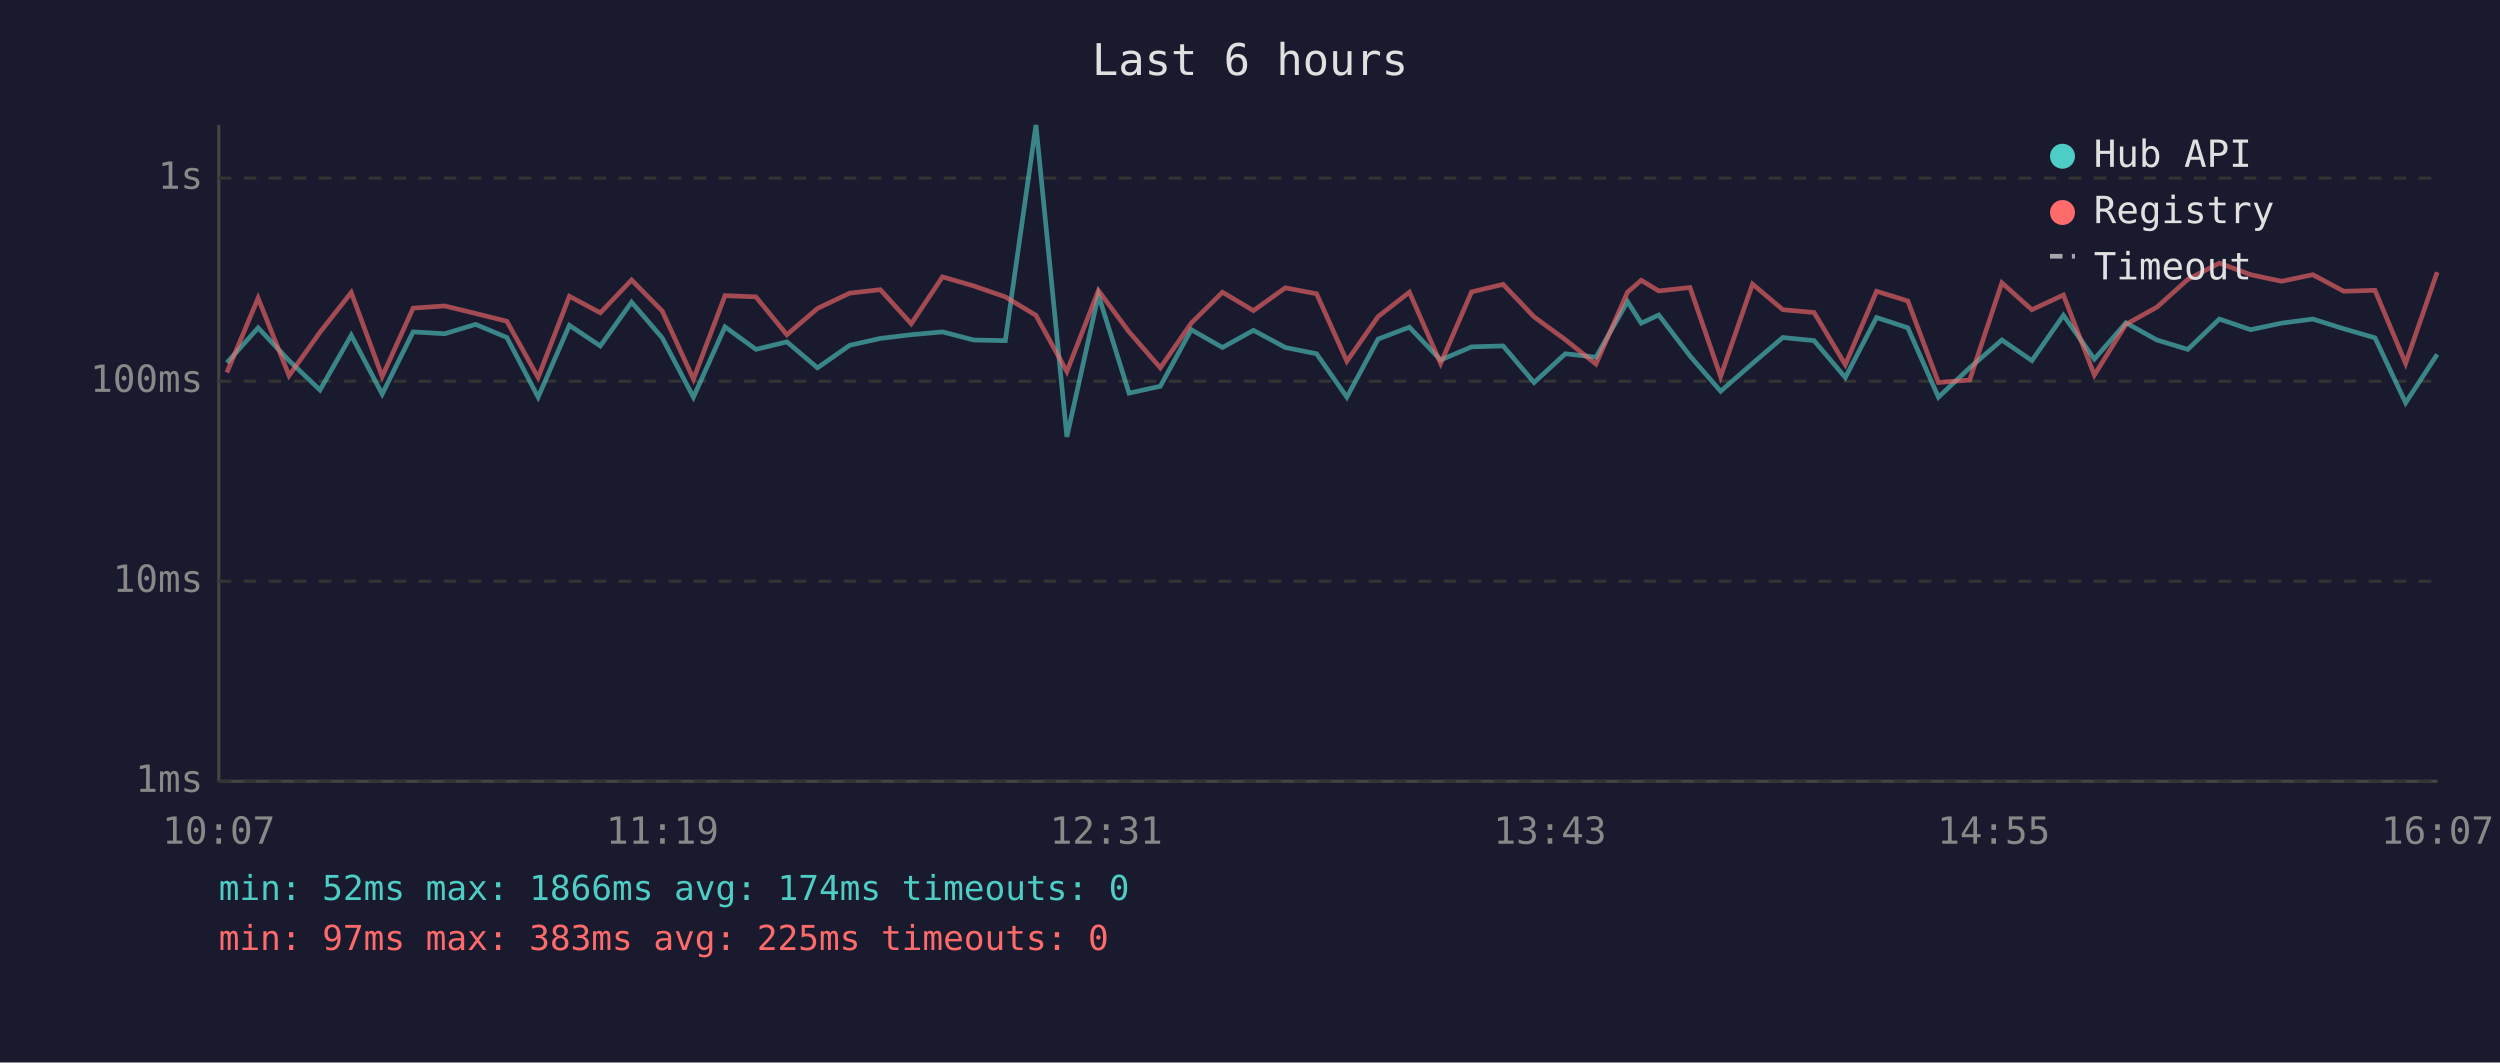
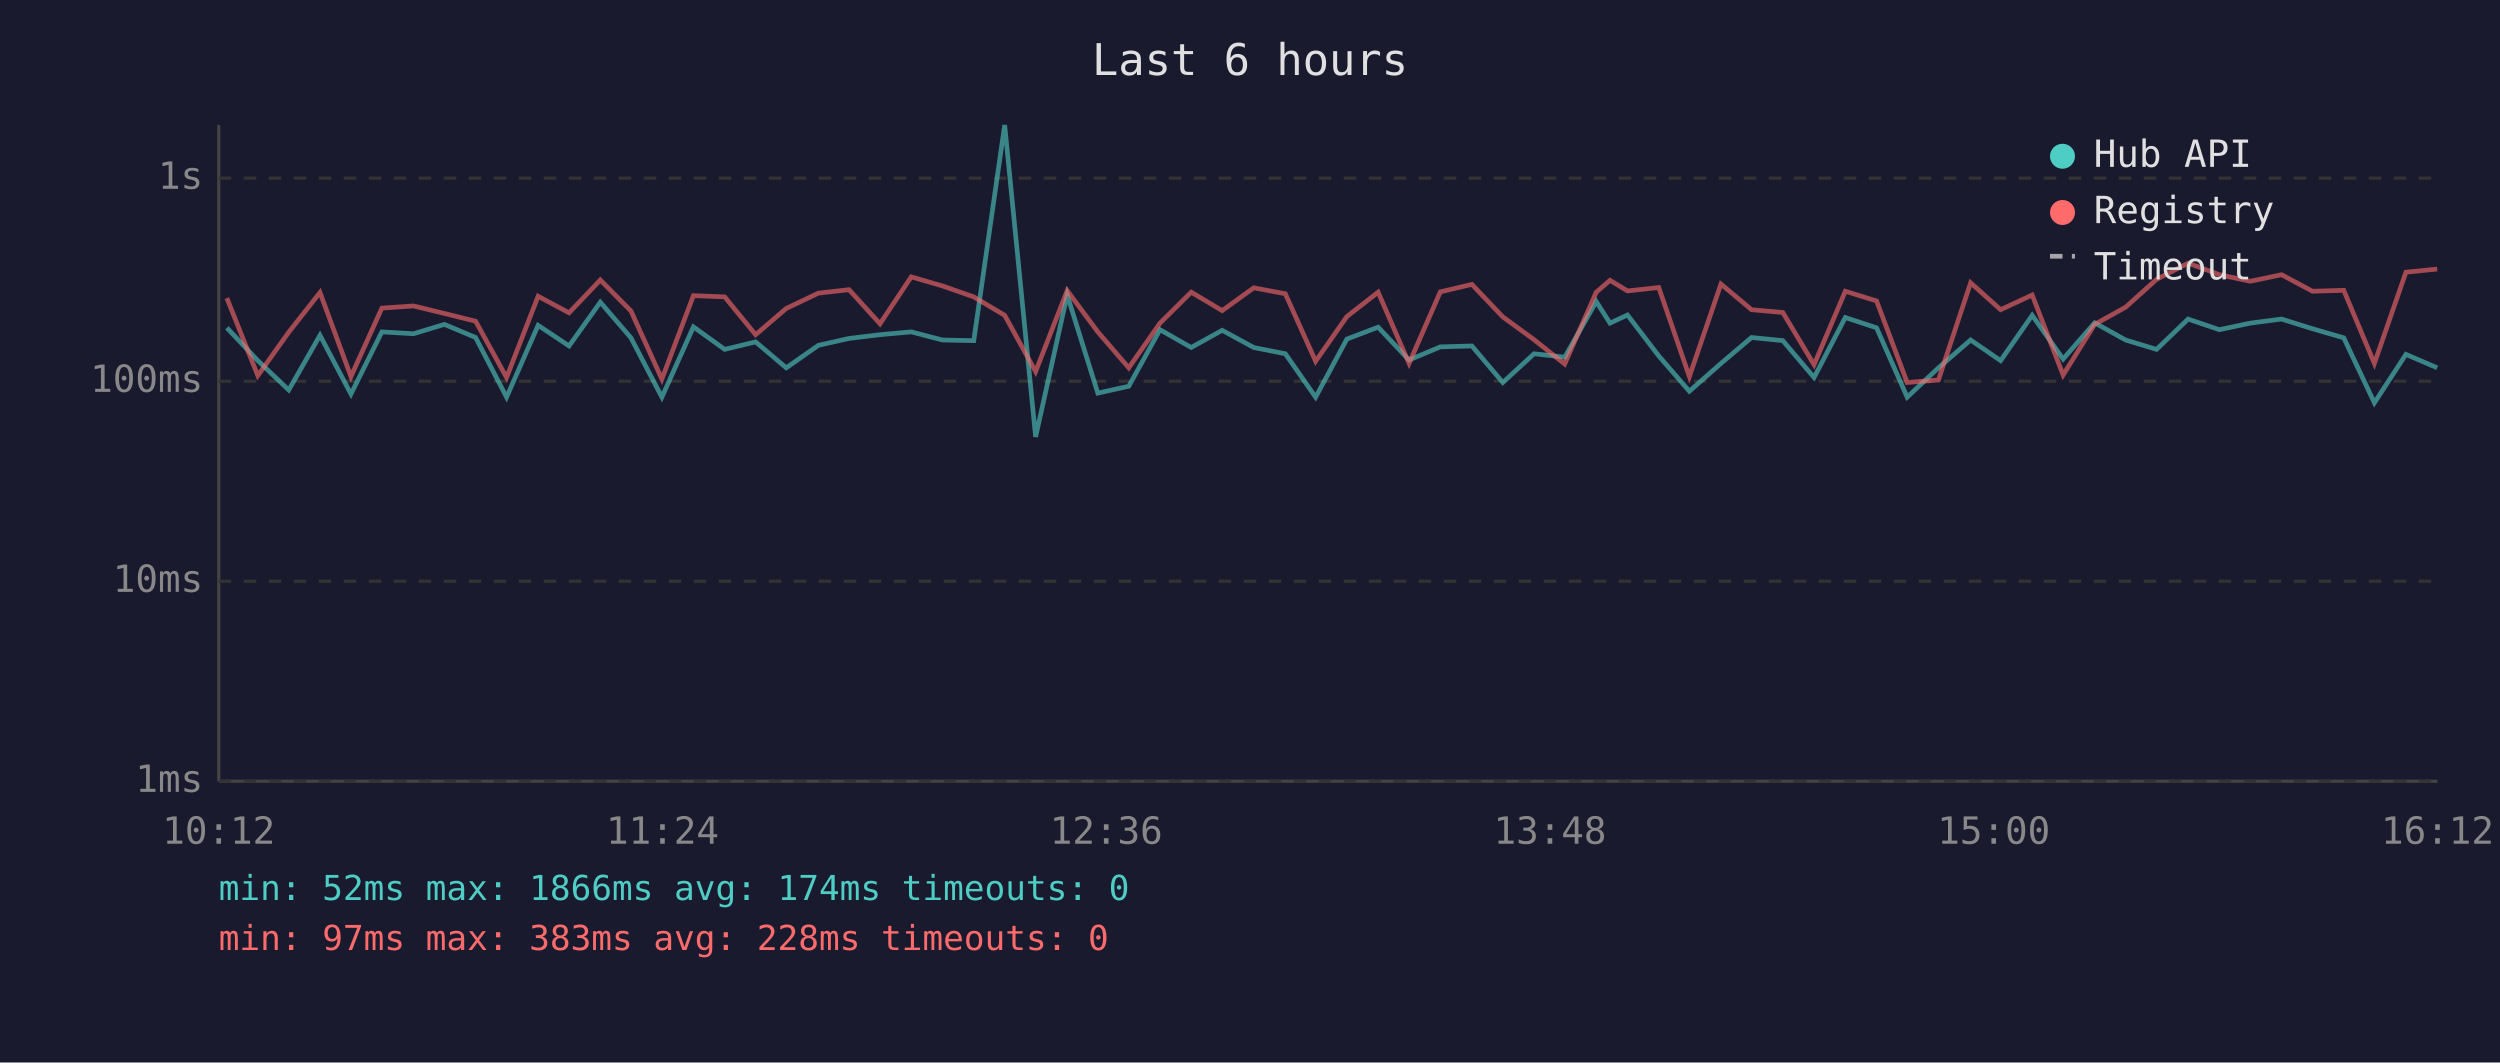
<svg xmlns="http://www.w3.org/2000/svg" viewBox="0 0 800 340" font-family="monospace" font-size="12">
  <rect width="800" height="340" fill="#1a1a2e" />
  <text x="400" y="24" fill="#e0e0e0" font-size="14" text-anchor="middle">Last 6 hours</text>
  <line x1="70" y1="40" x2="70" y2="250" stroke="#444" stroke-width="1" />
  <line x1="70" y1="250" x2="780" y2="250" stroke="#444" stroke-width="1" />
  <line x1="70" y1="250" x2="780" y2="250" stroke="#333" stroke-width="1" stroke-dasharray="4" />
  <text x="65" y="250" fill="#888" text-anchor="end" dominant-baseline="middle">1ms</text>
  <line x1="70" y1="186" x2="780" y2="186" stroke="#333" stroke-width="1" stroke-dasharray="4" />
  <text x="65" y="186" fill="#888" text-anchor="end" dominant-baseline="middle">10ms</text>
  <line x1="70" y1="122" x2="780" y2="122" stroke="#333" stroke-width="1" stroke-dasharray="4" />
  <text x="65" y="122" fill="#888" text-anchor="end" dominant-baseline="middle">100ms</text>
  <line x1="70" y1="57" x2="780" y2="57" stroke="#333" stroke-width="1" stroke-dasharray="4" />
  <text x="65" y="57" fill="#888" text-anchor="end" dominant-baseline="middle">1s</text>
-   <text x="70" y="270" fill="#888" text-anchor="middle">10:07</text>
-   <text x="212" y="270" fill="#888" text-anchor="middle">11:19</text>
-   <text x="354" y="270" fill="#888" text-anchor="middle">12:31</text>
-   <text x="496" y="270" fill="#888" text-anchor="middle">13:43</text>
-   <text x="638" y="270" fill="#888" text-anchor="middle">14:55</text>
-   <text x="780" y="270" fill="#888" text-anchor="middle">16:07</text>
-   <polyline points="72.6,116.1 82.6,104.9 92.5,115.4 102.4,124.8 112.4,107.3 122.3,126.1 132.2,106.2 142.3,106.8 152.2,103.8 162.2,108.0 172.2,127.1 182.2,104.1 192.1,110.7 202.1,96.7 211.9,108.1 221.9,127.1 232.0,104.6 241.9,111.8 251.8,109.4 261.6,117.7 271.9,110.5 281.7,108.3 291.6,107.1 301.6,106.2 311.6,108.8 321.7,109.0 331.5,40.0 341.4,139.8 351.5,94.4 361.3,125.8 371.3,123.6 381.2,105.5 391.2,111.2 401.1,105.7 411.3,111.2 421.3,113.2 431.0,127.1 441.0,108.5 451.0,104.7 461.0,115.2 470.9,111.0 481.0,110.7 490.9,122.4 500.9,113.2 510.7,114.3 520.8,96.5 525.2,103.4 530.8,100.8 540.8,113.9 550.6,125.2 560.8,116.3 570.5,108.0 580.5,109.0 590.5,120.8 600.5,101.6 610.5,104.9 620.3,127.1 630.3,117.7 640.6,108.8 650.2,115.4 660.3,100.9 670.2,114.9 680.3,103.3 690.2,108.8 700.1,111.8 710.2,102.1 720.2,105.5 730.1,103.4 740.1,102.1 750.0,105.2 760.0,108.1 769.8,128.9 779.9,113.4" fill="none" stroke="#4ecdc4" stroke-width="1.5" opacity="0.6" />
-   <polyline points="72.6,119.2 82.6,95.4 92.5,120.2 102.4,106.3 112.4,93.6 122.3,120.5 132.2,98.6 142.3,97.9 152.2,100.3 162.2,102.8 172.2,120.8 182.2,94.8 192.1,100.1 202.1,89.6 211.9,99.5 221.9,121.3 232.0,94.6 241.9,95.0 251.8,107.1 261.6,98.7 271.9,93.8 281.7,92.7 291.6,103.6 301.6,88.6 311.6,91.5 321.7,95.0 331.5,100.9 341.4,118.9 351.5,93.0 361.3,106.2 371.3,117.7 381.2,103.4 391.2,93.5 401.1,99.4 411.3,92.1 421.3,94.0 431.0,115.6 441.0,101.3 451.0,93.5 461.0,116.3 470.9,93.4 481.0,91.0 490.9,101.4 500.9,108.7 510.7,116.5 520.8,93.5 525.2,89.7 530.8,93.1 540.8,92.0 550.6,120.5 560.8,90.9 570.5,99.1 580.5,100.0 590.5,116.7 600.5,93.2 610.5,96.3 620.3,122.4 630.3,121.6 640.6,90.5 650.2,99.1 660.3,94.4 670.2,120.0 680.3,103.8 690.2,98.3 700.1,89.4 710.2,84.2 720.2,87.9 730.1,90.0 740.1,87.9 750.0,93.2 760.0,92.9 769.8,116.3 779.9,87.1" fill="none" stroke="#ff6b6b" stroke-width="1.5" opacity="0.6" />
+   <text x="70" y="270" fill="#888" text-anchor="middle">10:12</text>
+   <text x="212" y="270" fill="#888" text-anchor="middle">11:24</text>
+   <text x="354" y="270" fill="#888" text-anchor="middle">12:36</text>
+   <text x="496" y="270" fill="#888" text-anchor="middle">13:48</text>
+   <text x="638" y="270" fill="#888" text-anchor="middle">15:00</text>
+   <text x="780" y="270" fill="#888" text-anchor="middle">16:12</text>
+   <polyline points="72.6,104.9 82.5,115.4 92.4,124.8 102.4,107.3 112.3,126.1 122.2,106.2 132.3,106.8 142.2,103.8 152.2,108.0 162.1,127.1 172.2,104.1 182.1,110.7 192.1,96.7 201.9,108.1 211.8,127.1 221.9,104.6 231.9,111.8 241.8,109.4 251.6,117.7 261.9,110.5 271.7,108.3 281.6,107.1 291.6,106.2 301.6,108.8 311.6,109.0 321.5,40.0 331.4,139.8 341.5,94.4 351.3,125.8 361.2,123.6 371.2,105.5 381.2,111.2 391.1,105.7 401.2,111.2 411.3,113.2 421.0,127.1 431.0,108.5 441.0,104.7 450.9,115.2 460.9,111.0 471.0,110.7 480.9,122.4 490.9,113.2 500.7,114.3 510.8,96.5 515.2,103.4 520.8,100.8 530.8,113.9 540.6,125.2 550.7,116.3 560.5,108.0 570.5,109.0 580.5,120.8 590.5,101.6 600.5,104.9 610.3,127.1 620.3,117.7 630.6,108.8 640.2,115.4 650.3,100.9 660.2,114.9 670.3,103.3 680.2,108.8 690.1,111.8 700.2,102.1 710.2,105.5 720.1,103.4 730.1,102.1 740.0,105.2 750.0,108.1 759.8,128.9 769.9,113.4 779.9,117.7" fill="none" stroke="#4ecdc4" stroke-width="1.5" opacity="0.6" />
+   <polyline points="72.6,95.4 82.5,120.2 92.4,106.3 102.4,93.6 112.3,120.5 122.2,98.6 132.3,97.9 142.2,100.3 152.2,102.8 162.1,120.8 172.2,94.8 182.1,100.1 192.1,89.6 201.9,99.5 211.8,121.3 221.9,94.6 231.9,95.0 241.8,107.1 251.6,98.7 261.9,93.8 271.7,92.7 281.6,103.6 291.6,88.6 301.6,91.5 311.6,95.0 321.5,100.9 331.4,118.9 341.5,93.0 351.3,106.2 361.2,117.7 371.2,103.4 381.2,93.5 391.1,99.4 401.2,92.1 411.3,94.0 421.0,115.6 431.0,101.3 441.0,93.5 450.9,116.3 460.9,93.4 471.0,91.0 480.9,101.4 490.9,108.7 500.7,116.5 510.8,93.5 515.2,89.7 520.8,93.1 530.8,92.0 540.6,120.5 550.7,90.9 560.5,99.1 570.5,100.0 580.5,116.7 590.5,93.2 600.5,96.3 610.3,122.4 620.3,121.6 630.6,90.5 640.2,99.1 650.3,94.4 660.2,120.0 670.3,103.8 680.2,98.3 690.1,89.4 700.2,84.2 710.2,87.9 720.1,90.0 730.1,87.9 740.0,93.2 750.0,92.9 759.8,116.3 769.9,87.1 779.9,86.1" fill="none" stroke="#ff6b6b" stroke-width="1.5" opacity="0.6" />
  <circle cx="660" cy="50" r="4" fill="#4ecdc4" />
  <text x="670" y="50" fill="#e0e0e0" dominant-baseline="middle">Hub API</text>
  <circle cx="660" cy="68" r="4" fill="#ff6b6b" />
  <text x="670" y="68" fill="#e0e0e0" dominant-baseline="middle">Registry</text>
  <line x1="656" y1="82" x2="664" y2="82" stroke="#e0e0e0" stroke-width="1.5" stroke-dasharray="4,3" opacity="0.7" />
  <text x="670" y="86" fill="#e0e0e0" dominant-baseline="middle">Timeout</text>
  <text x="70" y="288" fill="#4ecdc4" font-size="11">min: 52ms  max: 1866ms  avg: 174ms  timeouts: 0</text>
-   <text x="70" y="304" fill="#ff6b6b" font-size="11">min: 97ms  max: 383ms  avg: 225ms  timeouts: 0</text>
+   <text x="70" y="304" fill="#ff6b6b" font-size="11">min: 97ms  max: 383ms  avg: 228ms  timeouts: 0</text>
</svg>
